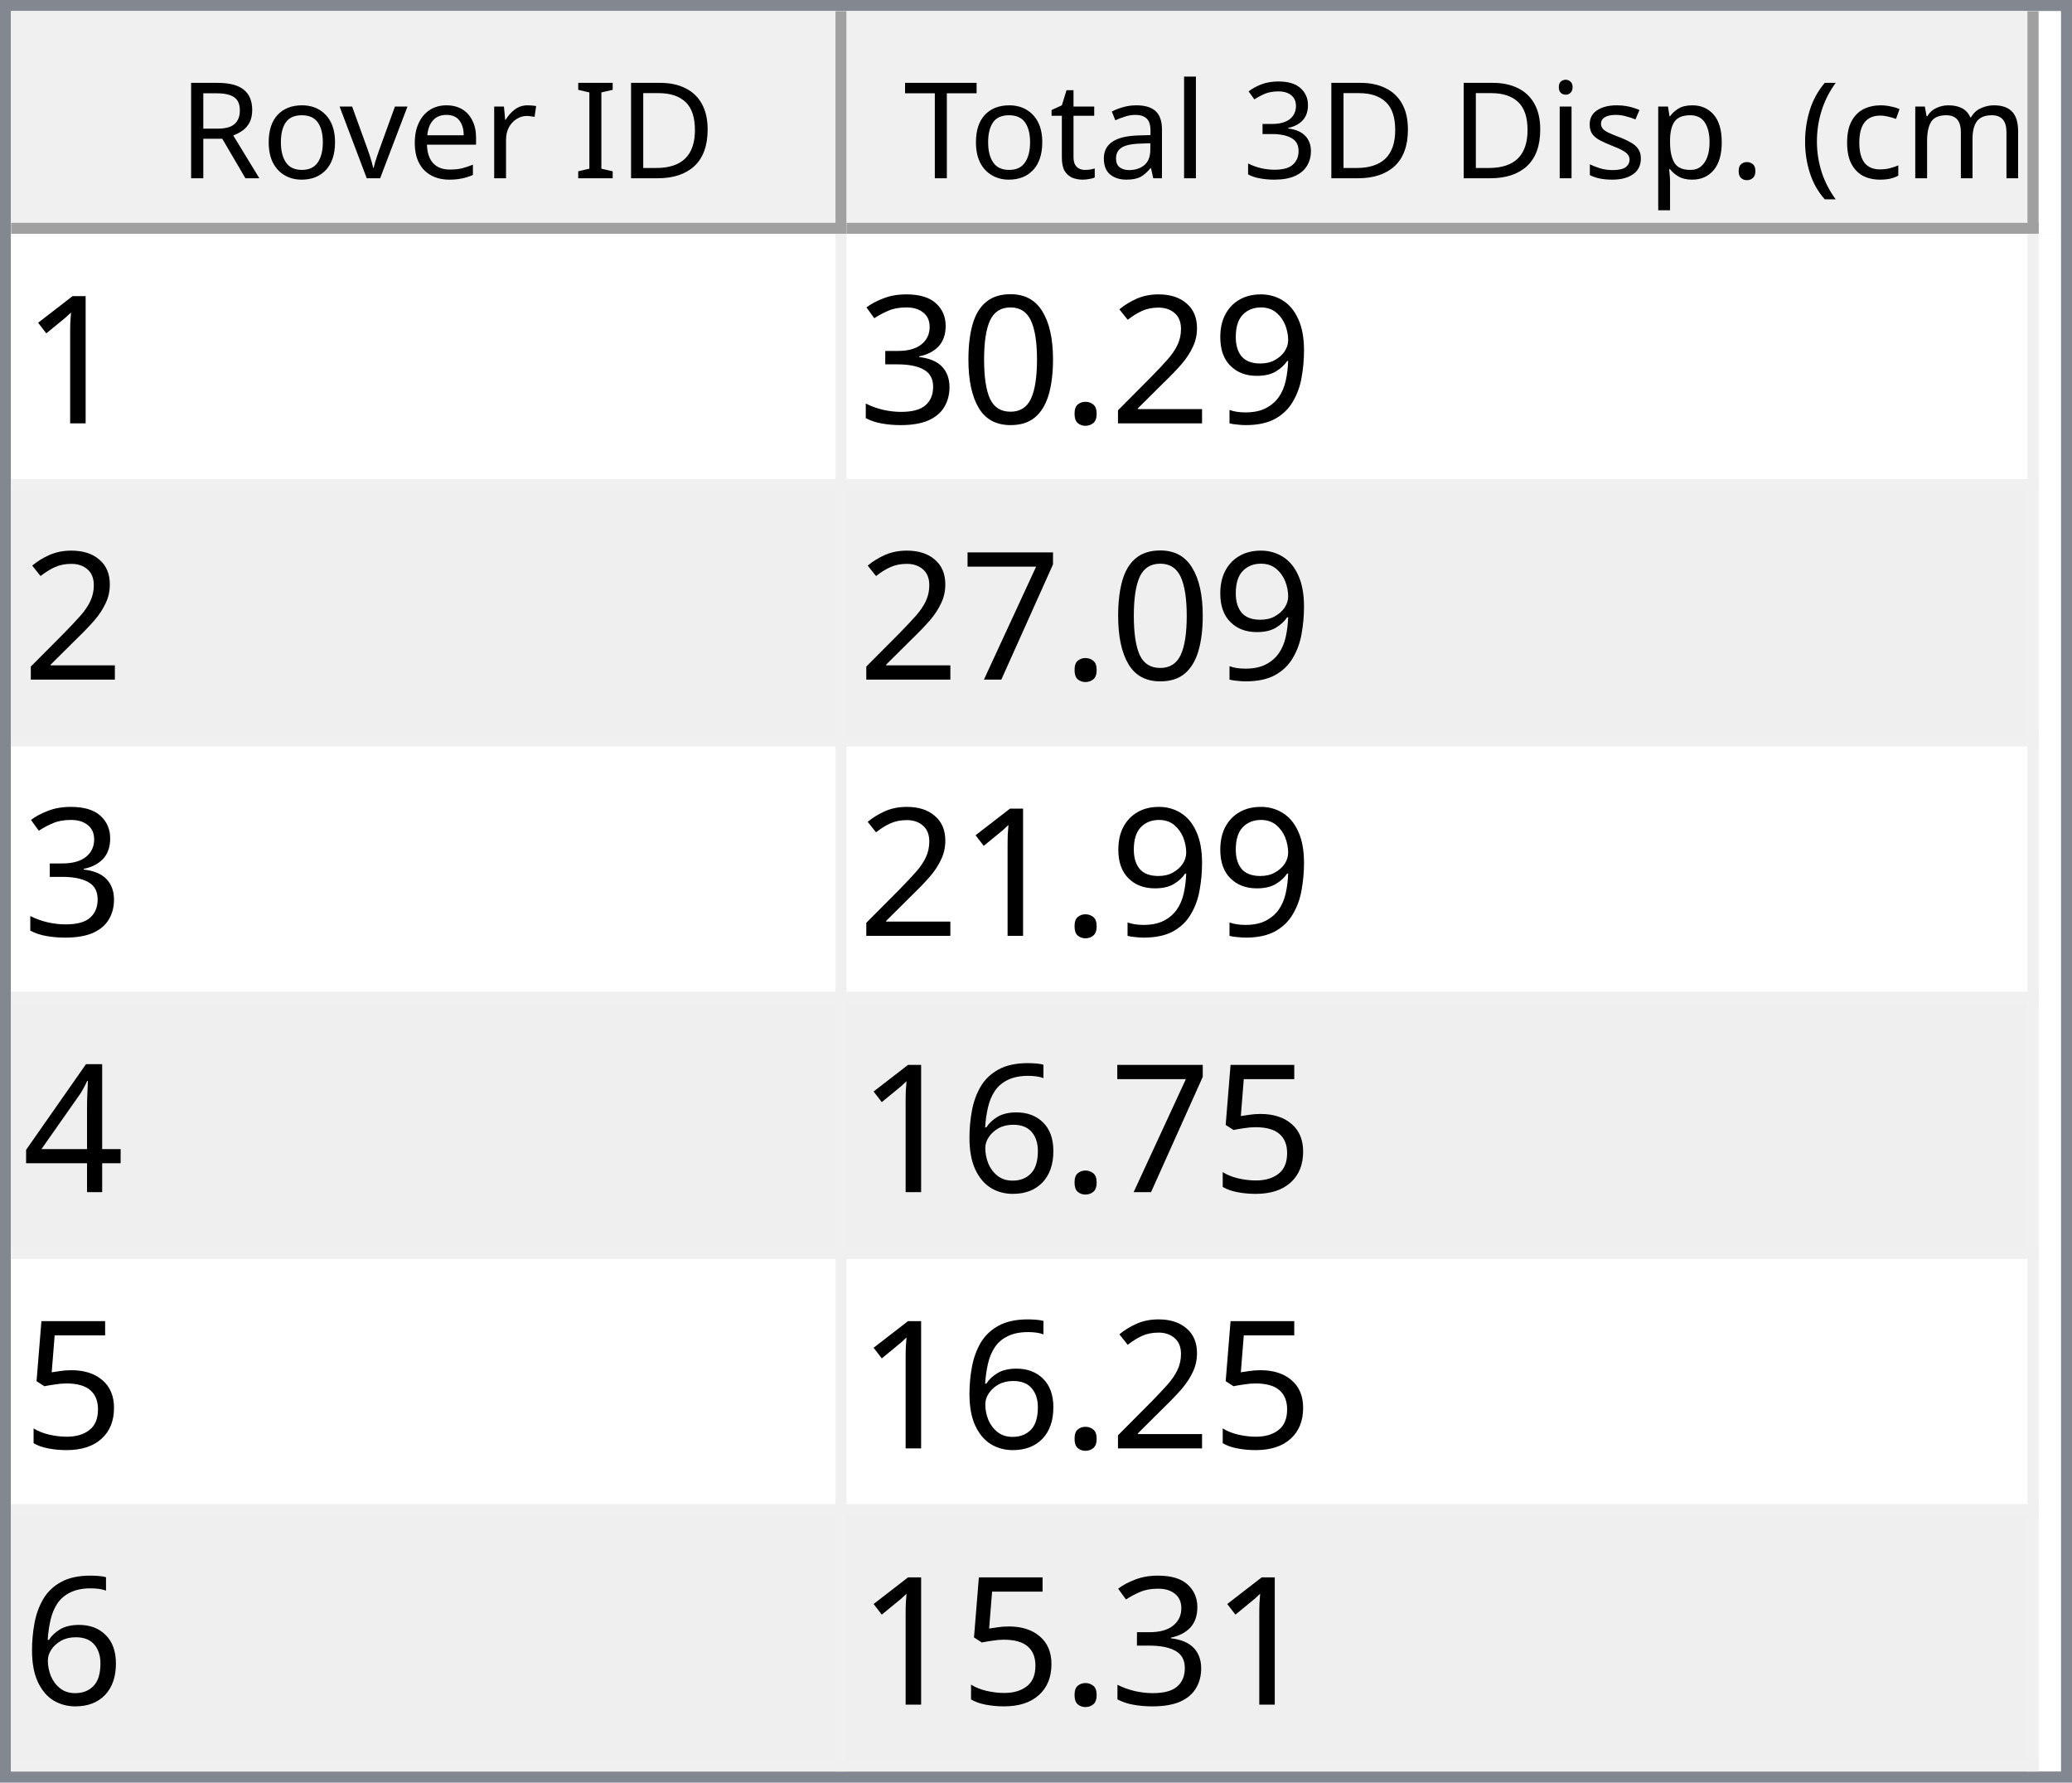
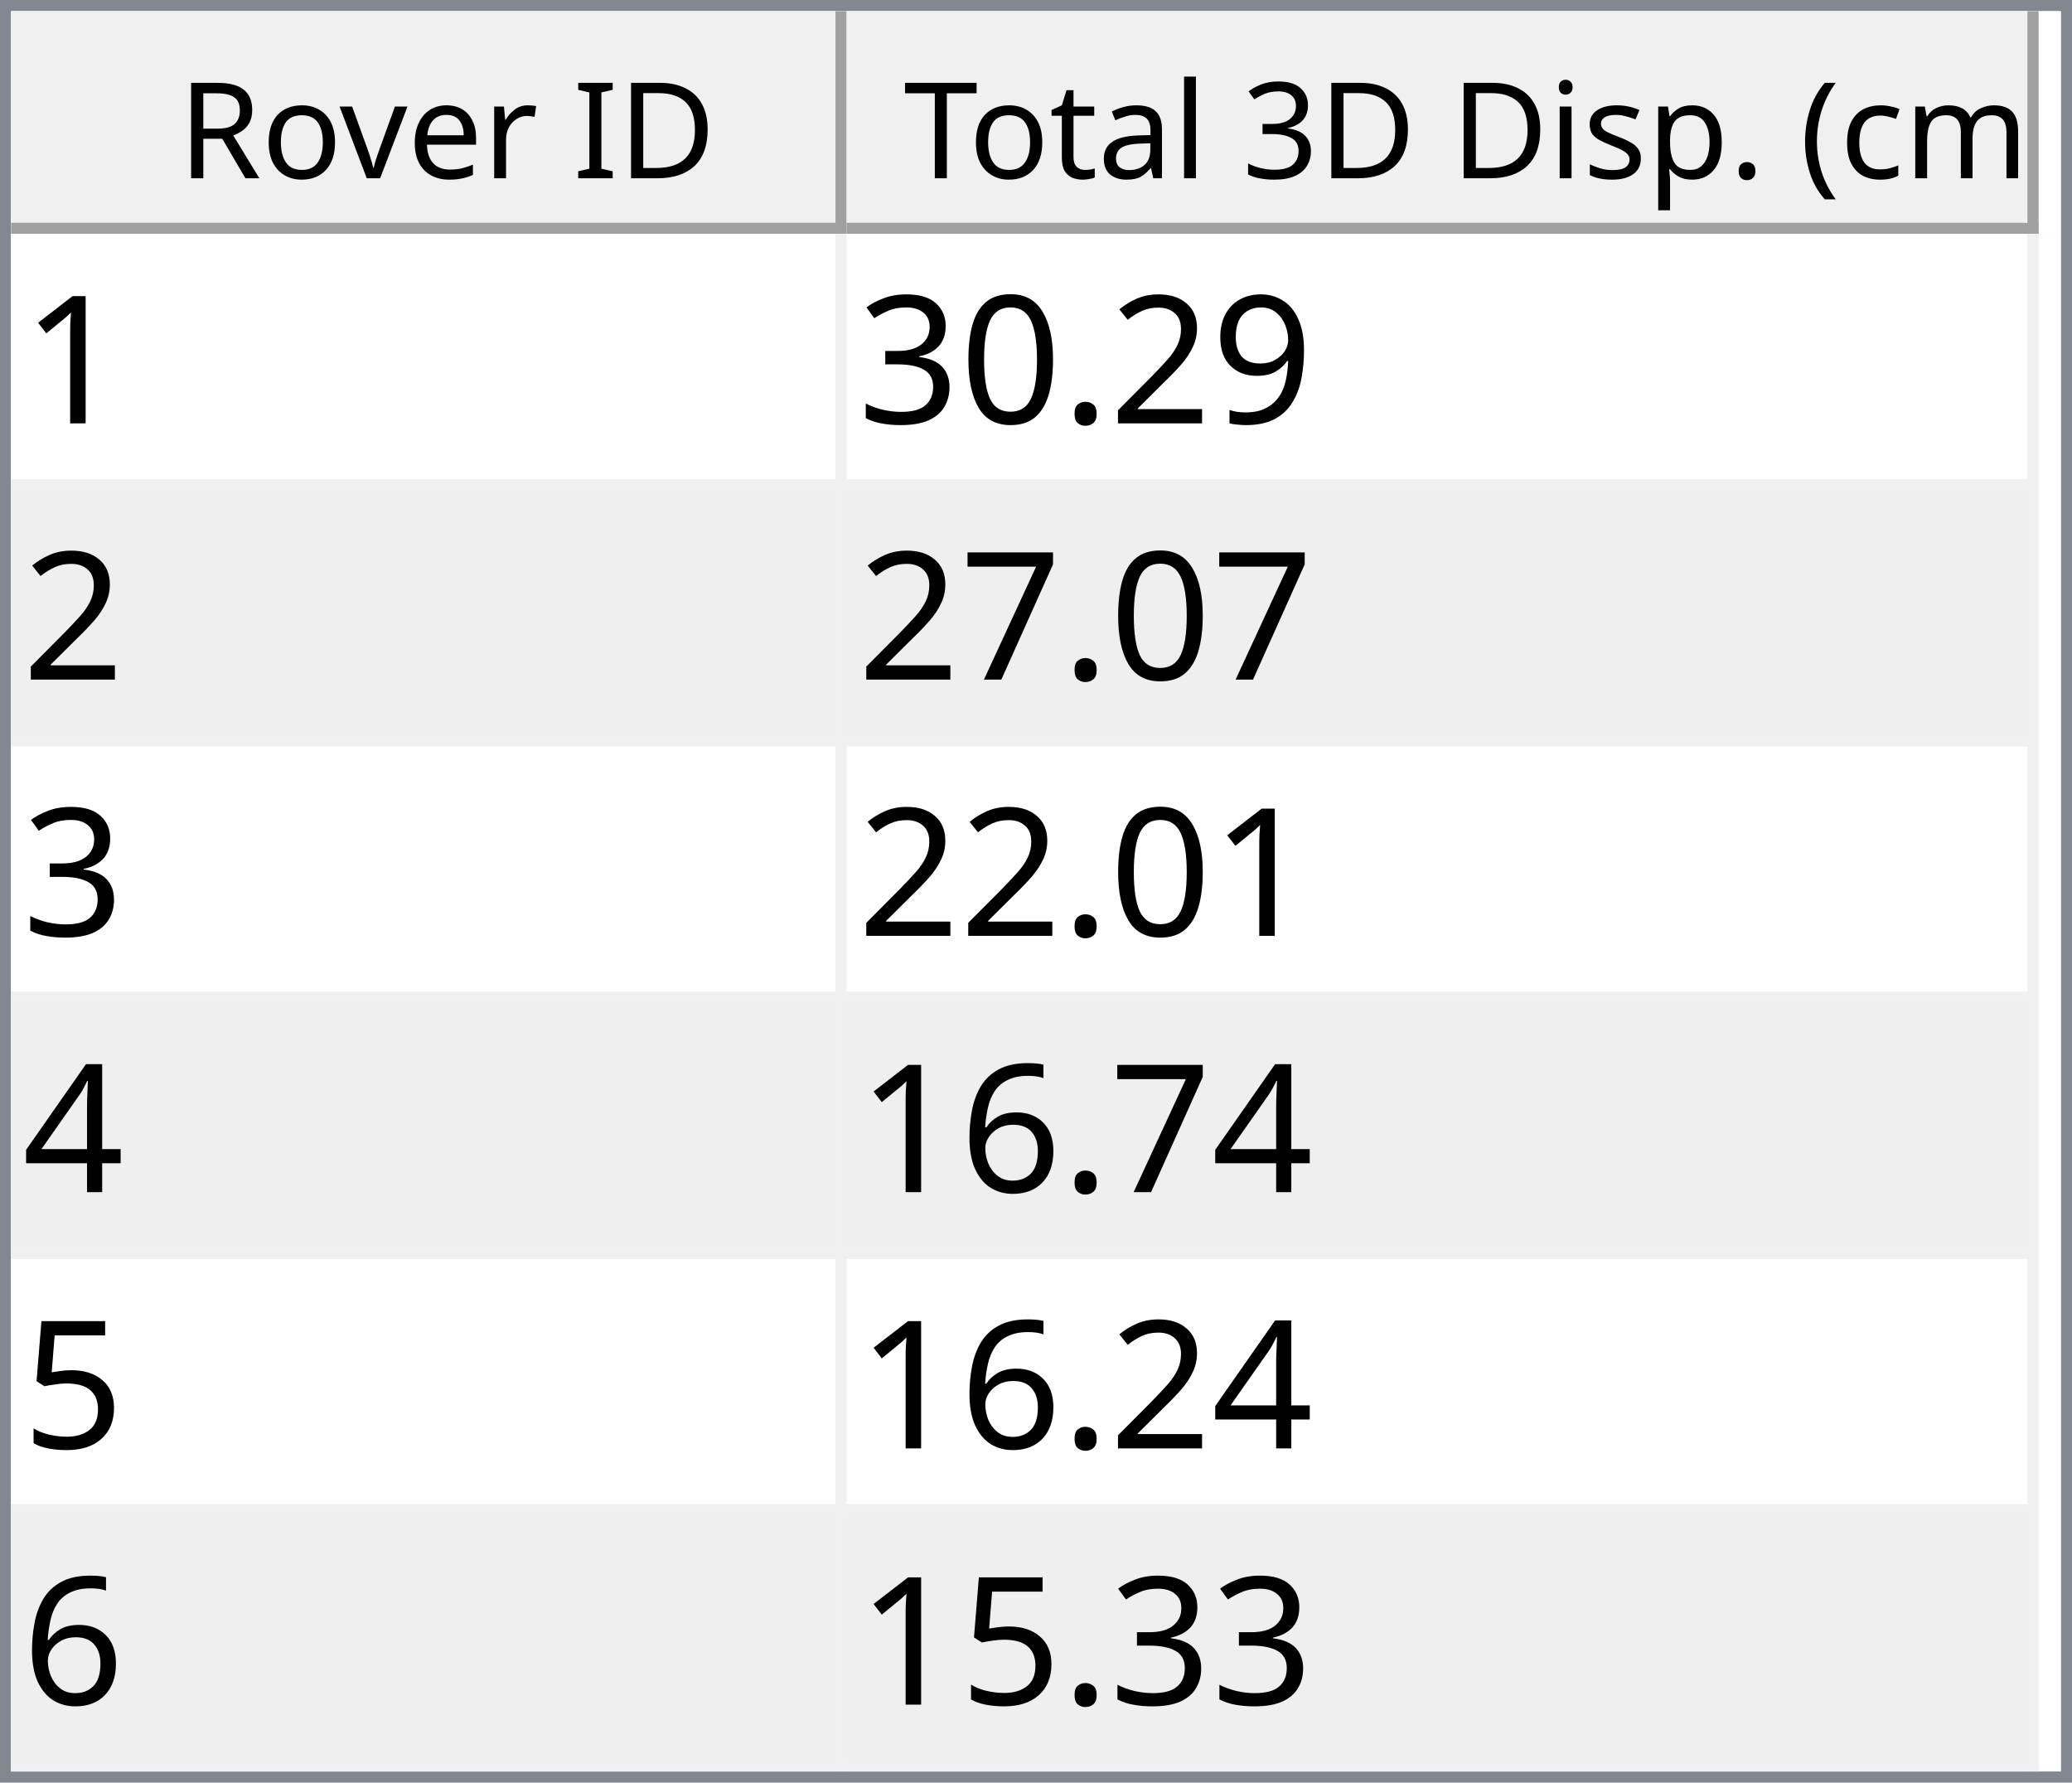
<svg xmlns="http://www.w3.org/2000/svg" style="fill-opacity:1; color-rendering:auto; color-interpolation:auto; text-rendering:auto; stroke:black; stroke-linecap:square; stroke-miterlimit:10; shape-rendering:auto; stroke-opacity:1; fill:black; stroke-dasharray:none; font-weight:normal; stroke-width:1; font-family:'Dialog'; font-style:normal; stroke-linejoin:miter; font-size:12px; stroke-dashoffset:0; image-rendering:auto;" width="186" height="160">
  <defs id="genericDefs" />
  <g>
    <defs id="defs1">
      <clipPath clipPathUnits="userSpaceOnUse" id="clipPath1">
        <path d="M0 0 L186 0 L186 160 L0 160 L0 0 Z" />
      </clipPath>
      <clipPath clipPathUnits="userSpaceOnUse" id="clipPath2">
        <path d="M0 0 L0 160 L186 160 L186 0 Z" />
      </clipPath>
      <clipPath clipPathUnits="userSpaceOnUse" id="clipPath3">
        <path d="M0 0 L0 20 L184 20 L184 0 Z" />
      </clipPath>
      <clipPath clipPathUnits="userSpaceOnUse" id="clipPath4">
        <path d="M0 0 L0 20 L75 20 L75 0 Z" />
      </clipPath>
      <clipPath clipPathUnits="userSpaceOnUse" id="clipPath5">
        <path d="M1 1 L1 19 L74 19 L74 1 Z" />
      </clipPath>
      <clipPath clipPathUnits="userSpaceOnUse" id="clipPath6">
        <path d="M0 0 L0 18 L73 18 L73 0 Z" />
      </clipPath>
      <clipPath clipPathUnits="userSpaceOnUse" id="clipPath7">
        <path d="M-0.5 -0.5 L-0.5 19.5 L74.5 19.5 L74.5 -0.5 Z" />
      </clipPath>
      <clipPath clipPathUnits="userSpaceOnUse" id="clipPath8">
        <path d="M0 0 L0 20 L107 20 L107 0 Z" />
      </clipPath>
      <clipPath clipPathUnits="userSpaceOnUse" id="clipPath9">
        <path d="M1 1 L1 19 L106 19 L106 1 Z" />
      </clipPath>
      <clipPath clipPathUnits="userSpaceOnUse" id="clipPath10">
        <path d="M0 0 L0 18 L105 18 L105 0 Z" />
      </clipPath>
      <clipPath clipPathUnits="userSpaceOnUse" id="clipPath11">
        <path d="M-0.5 -0.5 L-0.5 19.5 L106.5 19.5 L106.5 -0.5 Z" />
      </clipPath>
      <clipPath clipPathUnits="userSpaceOnUse" id="clipPath12">
        <path d="M0 0 L0 138 L184 138 L184 0 Z" />
      </clipPath>
      <clipPath clipPathUnits="userSpaceOnUse" id="clipPath13">
        <path d="M0 0 L0 138 L182 138 L182 0 Z" />
      </clipPath>
      <clipPath clipPathUnits="userSpaceOnUse" id="clipPath14">
        <path d="M-0.5 -0.5 L-0.5 137.5 L181.5 137.5 L181.5 -0.5 Z" />
      </clipPath>
      <clipPath clipPathUnits="userSpaceOnUse" id="clipPath15">
        <path d="M0 0 L0 22 L74 22 L74 0 Z" />
      </clipPath>
      <clipPath clipPathUnits="userSpaceOnUse" id="clipPath16">
        <path d="M0 0 L0 22 L106 22 L106 0 Z" />
      </clipPath>
      <font horiz-adv-x="64.551" id="font1">
        <font-face ascent="107.91" descent="25.098" units-per-em="100" style="font-style:normal; font-family:Segoe UI; font-weight:normal;" />
        <missing-glyph horiz-adv-x="64.551" d="M8.109 0 L8.109 68.266 L56.453 68.266 L56.453 0 L8.109 0 ZM15.328 7.234 L49.219 7.234 L49.219 61.031 L15.328 61.031 L15.328 7.234 Z" />
        <glyph unicode="D" horiz-adv-x="70.117" d="M9.188 0 L9.188 70.016 L28.516 70.016 Q65.531 70.016 65.531 35.891 Q65.531 19.672 55.25 9.836 Q44.969 0 27.734 0 L9.188 0 ZM17.391 62.594 L17.391 7.422 L27.828 7.422 Q41.609 7.422 49.273 14.797 Q56.938 22.172 56.938 35.688 Q56.938 62.594 28.328 62.594 L17.391 62.594 Z" />
        <glyph unicode="I" horiz-adv-x="26.611" d="M17.391 0 L9.188 0 L9.188 70.016 L17.391 70.016 L17.391 0 Z" />
        <glyph unicode=" " horiz-adv-x="27.393" d="" />
        <glyph unicode="r" horiz-adv-x="34.766" d="M34.188 41.891 Q32.078 43.5 28.125 43.5 Q23 43.5 19.555 38.672 Q16.109 33.844 16.109 25.484 L16.109 0 L8.109 0 L8.109 50 L16.109 50 L16.109 39.703 L16.312 39.703 Q18.016 44.969 21.531 47.922 Q25.047 50.875 29.391 50.875 Q32.516 50.875 34.188 50.203 L34.188 41.891 Z" />
        <glyph unicode="e" horiz-adv-x="52.295" d="M48.297 23 L12.984 23 Q13.188 14.656 17.484 10.109 Q21.781 5.562 29.297 5.562 Q37.75 5.562 44.828 11.141 L44.828 3.609 Q38.234 -1.172 27.391 -1.172 Q16.797 -1.172 10.742 5.641 Q4.688 12.453 4.688 24.812 Q4.688 36.469 11.305 43.82 Q17.922 51.172 27.734 51.172 Q37.547 51.172 42.922 44.828 Q48.297 38.484 48.297 27.203 L48.297 23 ZM40.094 29.781 Q40.047 36.719 36.75 40.578 Q33.453 44.438 27.594 44.438 Q21.922 44.438 17.969 40.383 Q14.016 36.328 13.094 29.781 L40.094 29.781 Z" />
        <glyph unicode="v" horiz-adv-x="47.9" d="M47.406 50 L27.484 0 L19.625 0 L0.688 50 L9.469 50 L22.172 13.672 Q23.578 9.672 23.922 6.688 L24.125 6.688 Q24.609 10.453 25.688 13.484 L38.969 50 L47.406 50 Z" />
        <glyph unicode="o" horiz-adv-x="58.594" d="M29 -1.172 Q17.922 -1.172 11.305 5.836 Q4.688 12.844 4.688 24.422 Q4.688 37.016 11.57 44.094 Q18.453 51.172 30.172 51.172 Q41.359 51.172 47.633 44.289 Q53.906 37.406 53.906 25.203 Q53.906 13.234 47.141 6.031 Q40.375 -1.172 29 -1.172 ZM29.594 44.438 Q21.875 44.438 17.383 39.188 Q12.891 33.938 12.891 24.703 Q12.891 15.828 17.43 10.695 Q21.969 5.562 29.594 5.562 Q37.359 5.562 41.531 10.594 Q45.703 15.625 45.703 24.906 Q45.703 34.281 41.531 39.359 Q37.359 44.438 29.594 44.438 Z" />
        <glyph unicode="R" horiz-adv-x="59.814" d="M59.375 0 L49.609 0 L37.891 19.625 Q36.281 22.359 34.766 24.289 Q33.25 26.219 31.664 27.438 Q30.078 28.656 28.25 29.219 Q26.422 29.781 24.125 29.781 L17.391 29.781 L17.391 0 L9.188 0 L9.188 70.016 L30.078 70.016 Q34.672 70.016 38.555 68.867 Q42.438 67.719 45.289 65.375 Q48.141 63.031 49.758 59.547 Q51.375 56.062 51.375 51.375 Q51.375 47.703 50.273 44.656 Q49.172 41.609 47.148 39.211 Q45.125 36.812 42.266 35.133 Q39.406 33.453 35.844 32.516 L35.844 32.328 Q37.594 31.547 38.891 30.547 Q40.188 29.547 41.359 28.18 Q42.531 26.812 43.68 25.078 Q44.828 23.344 46.234 21.047 L59.375 0 ZM17.391 62.594 L17.391 37.203 L28.516 37.203 Q31.594 37.203 34.203 38.133 Q36.812 39.062 38.719 40.797 Q40.625 42.531 41.703 45.047 Q42.781 47.562 42.781 50.688 Q42.781 56.297 39.141 59.445 Q35.5 62.594 28.609 62.594 L17.391 62.594 Z" />
        <glyph unicode=")" horiz-adv-x="30.176" d="M8.297 -15.922 L1.172 -15.922 Q16.406 2.344 16.406 26.812 Q16.406 51.469 1.078 70.016 L8.297 70.016 Q23.531 52.156 23.531 26.703 Q23.531 1.375 8.297 -15.922 Z" />
        <glyph unicode="m" horiz-adv-x="86.133" d="M79.109 0 L71.094 0 L71.094 28.719 Q71.094 37.016 68.531 40.727 Q65.969 44.438 59.906 44.438 Q54.781 44.438 51.195 39.75 Q47.609 35.062 47.609 28.516 L47.609 0 L39.594 0 L39.594 29.688 Q39.594 44.438 28.219 44.438 Q22.953 44.438 19.531 40.016 Q16.109 35.594 16.109 28.516 L16.109 0 L8.109 0 L8.109 50 L16.109 50 L16.109 42.094 L16.312 42.094 Q21.625 51.172 31.844 51.172 Q36.969 51.172 40.773 48.312 Q44.578 45.453 46 40.828 Q51.562 51.172 62.594 51.172 Q79.109 51.172 79.109 30.812 L79.109 0 Z" />
        <glyph unicode="c" horiz-adv-x="46.191" d="M42.188 2.297 Q36.422 -1.172 28.516 -1.172 Q17.828 -1.172 11.258 5.789 Q4.688 12.75 4.688 23.828 Q4.688 36.188 11.766 43.68 Q18.844 51.172 30.672 51.172 Q37.25 51.172 42.281 48.734 L42.281 40.531 Q36.719 44.438 30.375 44.438 Q22.703 44.438 17.797 38.945 Q12.891 33.453 12.891 24.516 Q12.891 15.719 17.508 10.641 Q22.125 5.562 29.891 5.562 Q36.422 5.562 42.188 9.906 L42.188 2.297 Z" />
        <glyph unicode="(" horiz-adv-x="30.176" d="M29.109 -15.922 L21.969 -15.922 Q6.844 1.375 6.844 26.703 Q6.844 52.156 21.969 70.016 L29.203 70.016 Q13.875 51.469 13.875 26.812 Q13.875 2.344 29.109 -15.922 Z" />
        <glyph unicode="." horiz-adv-x="21.68" d="M10.891 -1.078 Q8.641 -1.078 7.055 0.539 Q5.469 2.156 5.469 4.391 Q5.469 6.641 7.055 8.273 Q8.641 9.906 10.891 9.906 Q13.188 9.906 14.797 8.273 Q16.406 6.641 16.406 4.391 Q16.406 2.156 14.797 0.539 Q13.188 -1.078 10.891 -1.078 Z" />
        <glyph unicode="p" horiz-adv-x="58.789" d="M16.312 7.234 L16.109 7.234 L16.109 -23 L8.109 -23 L8.109 50 L16.109 50 L16.109 41.219 L16.312 41.219 Q22.219 51.172 33.594 51.172 Q43.266 51.172 48.688 44.461 Q54.109 37.75 54.109 26.469 Q54.109 13.922 48 6.375 Q41.891 -1.172 31.297 -1.172 Q21.578 -1.172 16.312 7.234 ZM16.109 27.391 L16.109 20.406 Q16.109 14.203 20.141 9.883 Q24.172 5.562 30.375 5.562 Q37.641 5.562 41.773 11.133 Q45.906 16.703 45.906 26.609 Q45.906 34.969 42.047 39.703 Q38.188 44.438 31.594 44.438 Q24.609 44.438 20.359 39.578 Q16.109 34.719 16.109 27.391 Z" />
        <glyph unicode="s" horiz-adv-x="42.432" d="M5.078 1.812 L5.078 10.406 Q11.625 5.562 19.484 5.562 Q30.031 5.562 30.031 12.594 Q30.031 14.594 29.125 15.992 Q28.219 17.391 26.68 18.461 Q25.141 19.531 23.07 20.383 Q21 21.234 18.609 22.172 Q15.281 23.484 12.766 24.828 Q10.25 26.172 8.57 27.859 Q6.891 29.547 6.031 31.695 Q5.172 33.844 5.172 36.719 Q5.172 40.234 6.789 42.945 Q8.406 45.656 11.086 47.484 Q13.766 49.312 17.211 50.242 Q20.656 51.172 24.312 51.172 Q30.812 51.172 35.938 48.922 L35.938 40.828 Q30.422 44.438 23.25 44.438 Q21 44.438 19.195 43.922 Q17.391 43.406 16.094 42.477 Q14.797 41.547 14.086 40.258 Q13.375 38.969 13.375 37.406 Q13.375 35.453 14.086 34.133 Q14.797 32.812 16.164 31.789 Q17.531 30.766 19.484 29.938 Q21.438 29.109 23.922 28.125 Q27.25 26.859 29.883 25.516 Q32.516 24.172 34.375 22.484 Q36.234 20.797 37.234 18.602 Q38.234 16.406 38.234 13.375 Q38.234 9.672 36.602 6.938 Q34.969 4.203 32.234 2.398 Q29.5 0.594 25.93 -0.289 Q22.359 -1.172 18.453 -1.172 Q10.75 -1.172 5.078 1.812 Z" />
        <glyph unicode="i" horiz-adv-x="24.219" d="M12.203 62.703 Q10.062 62.703 8.547 64.164 Q7.031 65.625 7.031 67.875 Q7.031 70.125 8.547 71.609 Q10.062 73.094 12.203 73.094 Q14.406 73.094 15.945 71.609 Q17.484 70.125 17.484 67.875 Q17.484 65.719 15.945 64.211 Q14.406 62.703 12.203 62.703 ZM16.109 0 L8.109 0 L8.109 50 L16.109 50 L16.109 0 Z" />
        <glyph unicode="3" horiz-adv-x="53.906" d="M46.531 19.828 Q46.531 15.094 44.75 11.211 Q42.969 7.328 39.719 4.57 Q36.469 1.812 31.93 0.297 Q27.391 -1.219 21.922 -1.219 Q11.922 -1.219 6 2.594 L6 11.188 Q13.094 5.609 22.219 5.609 Q25.875 5.609 28.828 6.539 Q31.781 7.469 33.906 9.227 Q36.031 10.984 37.18 13.477 Q38.328 15.969 38.328 19.094 Q38.328 32.812 18.797 32.812 L12.984 32.812 L12.984 39.594 L18.5 39.594 Q35.797 39.594 35.797 52.484 Q35.797 64.406 22.609 64.406 Q15.188 64.406 8.688 59.422 L8.688 67.188 Q15.375 71.188 24.609 71.188 Q29 71.188 32.57 69.969 Q36.141 68.75 38.68 66.555 Q41.219 64.359 42.609 61.281 Q44 58.203 44 54.5 Q44 40.672 30.031 36.719 L30.031 36.531 Q33.594 36.141 36.625 34.797 Q39.656 33.453 41.852 31.305 Q44.047 29.156 45.289 26.25 Q46.531 23.344 46.531 19.828 Z" />
        <glyph unicode="l" horiz-adv-x="24.219" d="M16.109 0 L8.109 0 L8.109 74.031 L16.109 74.031 L16.109 0 Z" />
        <glyph unicode="a" horiz-adv-x="50.879" d="M43.891 0 L35.891 0 L35.891 7.812 L35.688 7.812 Q30.469 -1.172 20.312 -1.172 Q12.844 -1.172 8.617 2.781 Q4.391 6.734 4.391 13.281 Q4.391 27.297 20.906 29.594 L35.891 31.688 Q35.891 44.438 25.594 44.438 Q16.547 44.438 9.281 38.281 L9.281 46.484 Q16.656 51.172 26.266 51.172 Q43.891 51.172 43.891 32.516 L43.891 0 ZM35.891 25.297 L23.828 23.641 Q18.266 22.859 15.43 20.875 Q12.594 18.891 12.594 13.875 Q12.594 10.203 15.211 7.883 Q17.828 5.562 22.172 5.562 Q28.125 5.562 32.008 9.742 Q35.891 13.922 35.891 20.312 L35.891 25.297 Z" />
        <glyph unicode="t" horiz-adv-x="33.887" d="M31.297 0.484 Q28.469 -1.078 23.828 -1.078 Q10.688 -1.078 10.688 13.578 L10.688 43.172 L2.094 43.172 L2.094 50 L10.688 50 L10.688 62.203 L18.703 64.797 L18.703 50 L31.297 50 L31.297 43.172 L18.703 43.172 L18.703 14.984 Q18.703 9.969 20.414 7.82 Q22.125 5.672 26.078 5.672 Q29.109 5.672 31.297 7.328 L31.297 0.484 Z" />
        <glyph unicode="T" horiz-adv-x="52.393" d="M50.594 62.594 L30.375 62.594 L30.375 0 L22.172 0 L22.172 62.594 L2 62.594 L2 70.016 L50.594 70.016 L50.594 62.594 Z" />
      </font>
      <font horiz-adv-x="75.0" id="font2">
        <font-face ascent="100.537" descent="21.973" units-per-em="100" style="font-style:normal; font-family:sans-serif; font-weight:normal;" />
        <missing-glyph horiz-adv-x="75.0" d="M12.5 0 L12.5 62.5 L62.5 62.5 L62.5 0 L12.5 0 ZM14.062 1.562 L60.938 1.562 L60.938 60.938 L14.062 60.938 L14.062 1.562 Z" />
        <glyph unicode="1" horiz-adv-x="55.615" d="M37.25 0 L28.469 0 L28.469 56 Q25.297 52.984 20.141 49.953 Q14.984 46.922 10.891 45.406 L10.891 53.906 Q18.266 57.375 23.781 62.305 Q29.297 67.234 31.594 71.875 L37.25 71.875 L37.25 0 Z" />
        <glyph unicode="9" horiz-adv-x="55.615" d="M5.469 16.547 L13.922 17.328 Q14.984 11.375 18.016 8.688 Q21.047 6 25.781 6 Q29.828 6 32.883 7.859 Q35.938 9.719 37.891 12.82 Q39.844 15.922 41.164 21.195 Q42.484 26.469 42.484 31.938 Q42.484 32.516 42.438 33.688 Q39.797 29.5 35.234 26.883 Q30.672 24.266 25.344 24.266 Q16.453 24.266 10.305 30.711 Q4.156 37.156 4.156 47.703 Q4.156 58.594 10.578 65.234 Q17 71.875 26.656 71.875 Q33.641 71.875 39.43 68.117 Q45.219 64.359 48.219 57.398 Q51.219 50.438 51.219 37.25 Q51.219 23.531 48.242 15.406 Q45.266 7.281 39.383 3.031 Q33.5 -1.219 25.594 -1.219 Q17.188 -1.219 11.867 3.445 Q6.547 8.109 5.469 16.547 ZM41.453 48.141 Q41.453 55.719 37.43 60.156 Q33.406 64.594 27.734 64.594 Q21.875 64.594 17.531 59.812 Q13.188 55.031 13.188 47.406 Q13.188 40.578 17.312 36.305 Q21.438 32.031 27.484 32.031 Q33.594 32.031 37.523 36.305 Q41.453 40.578 41.453 48.141 Z" />
        <glyph unicode="2" horiz-adv-x="55.615" d="M50.344 8.453 L50.344 0 L3.031 0 Q2.938 3.172 4.047 6.109 Q5.859 10.938 9.836 15.625 Q13.812 20.312 21.344 26.469 Q33.016 36.031 37.117 41.625 Q41.219 47.219 41.219 52.203 Q41.219 57.422 37.477 61.008 Q33.734 64.594 27.734 64.594 Q21.391 64.594 17.578 60.789 Q13.766 56.984 13.719 50.25 L4.688 51.172 Q5.609 61.281 11.664 66.578 Q17.719 71.875 27.938 71.875 Q38.234 71.875 44.242 66.164 Q50.25 60.453 50.25 52 Q50.25 47.703 48.492 43.555 Q46.734 39.406 42.656 34.812 Q38.578 30.219 29.109 22.219 Q21.188 15.578 18.945 13.211 Q16.703 10.844 15.234 8.453 L50.344 8.453 Z" />
        <glyph unicode="." horiz-adv-x="27.783" d="M9.078 0 L9.078 10.016 L19.094 10.016 L19.094 0 L9.078 0 Z" />
        <glyph unicode="0" horiz-adv-x="55.615" d="M4.156 35.297 Q4.156 48 6.766 55.742 Q9.375 63.484 14.523 67.68 Q19.672 71.875 27.484 71.875 Q33.25 71.875 37.594 69.555 Q41.938 67.234 44.773 62.867 Q47.609 58.5 49.219 52.227 Q50.828 45.953 50.828 35.297 Q50.828 22.703 48.242 14.969 Q45.656 7.234 40.508 3.008 Q35.359 -1.219 27.484 -1.219 Q17.141 -1.219 11.234 6.203 Q4.156 15.141 4.156 35.297 ZM13.188 35.297 Q13.188 17.672 17.312 11.836 Q21.438 6 27.484 6 Q33.547 6 37.672 11.859 Q41.797 17.719 41.797 35.297 Q41.797 52.984 37.672 58.789 Q33.547 64.594 27.391 64.594 Q21.344 64.594 17.719 59.469 Q13.188 52.938 13.188 35.297 Z" />
        <glyph unicode="3" horiz-adv-x="55.615" d="M4.203 18.891 L12.984 20.062 Q14.5 12.594 18.141 9.297 Q21.781 6 27 6 Q33.203 6 37.477 10.297 Q41.75 14.594 41.75 20.953 Q41.75 27 37.797 30.93 Q33.844 34.859 27.734 34.859 Q25.25 34.859 21.531 33.891 L22.516 41.609 Q23.391 41.5 23.922 41.5 Q29.547 41.5 34.039 44.43 Q38.531 47.359 38.531 53.469 Q38.531 58.297 35.258 61.477 Q31.984 64.656 26.812 64.656 Q21.688 64.656 18.266 61.43 Q14.844 58.203 13.875 51.766 L5.078 53.328 Q6.688 62.156 12.398 67.016 Q18.109 71.875 26.609 71.875 Q32.469 71.875 37.398 69.359 Q42.328 66.844 44.945 62.5 Q47.562 58.156 47.562 53.266 Q47.562 48.641 45.07 44.828 Q42.578 41.016 37.703 38.766 Q44.047 37.312 47.562 32.695 Q51.078 28.078 51.078 21.141 Q51.078 11.766 44.242 5.25 Q37.406 -1.266 26.953 -1.266 Q17.531 -1.266 11.305 4.352 Q5.078 9.969 4.203 18.891 Z" />
        <glyph unicode="7" horiz-adv-x="55.615" d="M4.734 62.203 L4.734 70.656 L51.078 70.656 L51.078 63.812 Q44.234 56.547 37.523 44.484 Q30.812 32.422 27.156 19.672 Q24.516 10.688 23.781 0 L14.75 0 Q14.891 8.453 18.062 20.414 Q21.234 32.375 27.172 43.484 Q33.109 54.594 39.797 62.203 L4.734 62.203 Z" />
        <glyph unicode="4" horiz-adv-x="55.615" d="M32.328 0 L32.328 17.141 L1.266 17.141 L1.266 25.203 L33.938 71.578 L41.109 71.578 L41.109 25.203 L50.781 25.203 L50.781 17.141 L41.109 17.141 L41.109 0 L32.328 0 ZM32.328 25.203 L32.328 57.469 L9.906 25.203 L32.328 25.203 Z" />
+         <glyph unicode="6" horiz-adv-x="55.615" d="M49.75 54.047 L41.016 53.375 Q39.844 58.547 37.703 60.891 Q34.125 64.656 28.906 64.656 Q24.703 64.656 21.531 62.312 Q17.391 59.281 14.992 53.469 Q12.594 47.656 12.5 36.922 Q15.672 41.75 20.266 44.094 Q24.859 46.438 29.891 46.438 Q38.672 46.438 44.852 39.969 Q51.031 33.5 51.031 23.25 Q51.031 16.5 48.125 10.719 Q45.219 4.938 40.141 1.859 Q35.062 -1.219 28.609 -1.219 Q17.625 -1.219 10.695 6.859 Q3.766 14.938 3.766 33.5 Q3.766 54.25 11.422 63.672 Q18.109 71.875 29.438 71.875 Q37.891 71.875 43.289 67.141 Q48.688 62.406 49.75 54.047 ZM13.875 23.188 Q13.875 18.656 15.797 14.508 Q17.719 10.359 21.188 8.18 Q24.656 6 28.469 6 Q34.031 6 38.039 10.492 Q42.047 14.984 42.047 22.703 Q42.047 30.125 38.086 34.398 Q34.125 38.672 28.125 38.672 Q22.172 38.672 18.023 34.398 Q13.875 30.125 13.875 23.188 Z" />
        <glyph unicode="5" horiz-adv-x="55.615" d="M4.156 18.75 L13.375 19.531 Q14.406 12.797 18.141 9.398 Q21.875 6 27.156 6 Q33.5 6 37.891 10.789 Q42.281 15.578 42.281 23.484 Q42.281 31 38.062 35.352 Q33.844 39.703 27 39.703 Q22.75 39.703 19.336 37.773 Q15.922 35.844 13.969 32.766 L5.719 33.844 L12.641 70.609 L48.25 70.609 L48.25 62.203 L19.672 62.203 L15.828 42.969 Q22.266 47.469 29.344 47.469 Q38.719 47.469 45.164 40.969 Q51.609 34.469 51.609 24.266 Q51.609 14.547 45.953 7.469 Q39.062 -1.219 27.156 -1.219 Q17.391 -1.219 11.211 4.25 Q5.031 9.719 4.156 18.75 Z" />
-         <glyph unicode="6" horiz-adv-x="55.615" d="M49.75 54.047 L41.016 53.375 Q39.844 58.547 37.703 60.891 Q34.125 64.656 28.906 64.656 Q24.703 64.656 21.531 62.312 Q17.391 59.281 14.992 53.469 Q12.594 47.656 12.5 36.922 Q15.672 41.75 20.266 44.094 Q24.859 46.438 29.891 46.438 Q38.672 46.438 44.852 39.969 Q51.031 33.5 51.031 23.25 Q51.031 16.5 48.125 10.719 Q45.219 4.938 40.141 1.859 Q35.062 -1.219 28.609 -1.219 Q17.625 -1.219 10.695 6.859 Q3.766 14.938 3.766 33.5 Q3.766 54.25 11.422 63.672 Q18.109 71.875 29.438 71.875 Q37.891 71.875 43.289 67.141 Q48.688 62.406 49.75 54.047 ZM13.875 23.188 Q13.875 18.656 15.797 14.508 Q17.719 10.359 21.188 8.18 Q24.656 6 28.469 6 Q34.031 6 38.039 10.492 Q42.047 14.984 42.047 22.703 Q42.047 30.125 38.086 34.398 Q34.125 38.672 28.125 38.672 Q22.172 38.672 18.023 34.398 Q13.875 30.125 13.875 23.188 Z" />
      </font>
    </defs>
    <g style="fill:white; stroke:white;">
      <rect x="0" y="0" width="186" style="clip-path:url(#clipPath1); stroke:none;" height="160" />
    </g>
    <g style="fill:white; text-rendering:optimizeSpeed; color-rendering:optimizeSpeed; image-rendering:optimizeSpeed; shape-rendering:crispEdges; stroke:white; color-interpolation:sRGB;">
      <rect x="0" width="186" height="160" y="0" style="stroke:none;" />
      <path style="stroke:none;" d="M0 160 L186 160 L186 0 L0 0 Z" />
    </g>
    <g style="fill:rgb(240,240,240); font-family:'Segoe UI'; stroke:rgb(240,240,240);">
      <rect x="0" y="0" width="186" style="clip-path:url(#clipPath2); stroke:none;" height="160" />
    </g>
    <g style="fill:rgb(130,135,144); font-family:'Segoe UI'; stroke:rgb(130,135,144);">
      <path d="M0 0 L186 0 L186 160 L0 160 L0 0 ZM1 1 L185 1 L185 159 L1 159 L1 1 Z" style="fill-rule:evenodd; clip-path:url(#clipPath2); stroke:none;" />
    </g>
    <g style="fill:white; font-family:'Segoe UI'; stroke:white;" transform="translate(1,1)">
      <rect x="0" y="0" width="184" style="clip-path:url(#clipPath3); stroke:none;" height="20" />
    </g>
    <g style="fill:rgb(240,240,240); font-family:'Segoe UI'; stroke:rgb(240,240,240);" transform="translate(1,1)">
      <rect x="0" y="0" width="75" style="clip-path:url(#clipPath4); stroke:none;" height="20" />
    </g>
    <g style="font-family:'Segoe UI';" transform="translate(2,2)">
      <text x="14" xml:space="preserve" y="14" style="clip-path:url(#clipPath6); stroke:none;">Rover ID</text>
    </g>
    <g style="fill:rgb(160,160,160); font-family:'Segoe UI'; stroke:rgb(160,160,160); stroke-linejoin:bevel;" transform="translate(1.5,1.5)">
      <line x1="74" x2="74" y1="0" style="fill:none; clip-path:url(#clipPath7);" y2="19" />
    </g>
    <g style="fill:rgb(160,160,160); font-family:'Segoe UI'; stroke:rgb(160,160,160); stroke-linejoin:bevel;" transform="matrix(1,0,0,1,1,1) translate(0.5,0.5)">
      <line x1="0" x2="74" y1="19" style="fill:none; clip-path:url(#clipPath7);" y2="19" />
    </g>
    <g style="fill:rgb(240,240,240); font-family:'Segoe UI'; stroke:rgb(240,240,240);" transform="translate(76,1)">
      <rect x="0" y="0" width="107" style="clip-path:url(#clipPath8); stroke:none;" height="20" />
    </g>
    <g style="font-family:'Segoe UI';" transform="translate(77,2)">
      <text x="1" xml:space="preserve" y="14" style="clip-path:url(#clipPath10); stroke:none;"> Total 3D Disp. (cm)</text>
    </g>
    <g style="fill:rgb(160,160,160); font-family:'Segoe UI'; stroke:rgb(160,160,160); stroke-linejoin:bevel;" transform="translate(76.5,1.5)">
      <line x1="106" x2="106" y1="0" style="fill:none; clip-path:url(#clipPath11);" y2="19" />
    </g>
    <g style="fill:rgb(160,160,160); font-family:'Segoe UI'; stroke:rgb(160,160,160); stroke-linejoin:bevel;" transform="matrix(1,0,0,1,76,1) translate(0.5,0.5)">
      <line x1="0" x2="106" y1="19" style="fill:none; clip-path:url(#clipPath11);" y2="19" />
    </g>
    <g style="fill:white; font-family:'Segoe UI'; stroke:white;" transform="translate(1,21)">
      <rect x="0" y="0" width="184" style="clip-path:url(#clipPath12); stroke:none;" height="138" />
    </g>
    <g style="fill:rgb(240,240,240); font-size:16px; font-family:sans-serif; stroke:rgb(240,240,240);" transform="translate(1,21)">
      <rect x="0" y="0" width="182" style="clip-path:url(#clipPath13); stroke:none;" height="138" />
      <line transform="translate(0.5,0.5)" x1="0" x2="181" y1="22" style="clip-path:url(#clipPath14); fill:none; stroke-linejoin:bevel;" y2="22" />
    </g>
    <g transform="matrix(1,0,0,1,1,21) translate(0.5,0.5)" style="fill:rgb(240,240,240); font-size:16px; font-family:sans-serif; stroke:rgb(240,240,240); stroke-linejoin:bevel;">
      <line x1="0" x2="181" y1="45" style="fill:none; clip-path:url(#clipPath14);" y2="45" />
    </g>
    <g transform="matrix(1,0,0,1,1,21) translate(0.5,0.5)" style="fill:rgb(240,240,240); font-size:16px; font-family:sans-serif; stroke:rgb(240,240,240); stroke-linejoin:bevel;">
      <line x1="0" x2="181" y1="68" style="fill:none; clip-path:url(#clipPath14);" y2="68" />
    </g>
    <g transform="matrix(1,0,0,1,1,21) translate(0.5,0.5)" style="fill:rgb(240,240,240); font-size:16px; font-family:sans-serif; stroke:rgb(240,240,240); stroke-linejoin:bevel;">
      <line x1="0" x2="181" y1="91" style="fill:none; clip-path:url(#clipPath14);" y2="91" />
    </g>
    <g transform="matrix(1,0,0,1,1,21) translate(0.5,0.5)" style="fill:rgb(240,240,240); font-size:16px; font-family:sans-serif; stroke:rgb(240,240,240); stroke-linejoin:bevel;">
      <line x1="0" x2="181" y1="114" style="fill:none; clip-path:url(#clipPath14);" y2="114" />
    </g>
    <g transform="matrix(1,0,0,1,1,21) translate(0.5,0.5)" style="fill:rgb(240,240,240); font-size:16px; font-family:sans-serif; stroke:rgb(240,240,240); stroke-linejoin:bevel;">
      <line x1="0" x2="181" y1="137" style="fill:none; clip-path:url(#clipPath14);" y2="137" />
    </g>
    <g transform="matrix(1,0,0,1,1,21) translate(0.5,0.5)" style="fill:rgb(240,240,240); font-size:16px; font-family:sans-serif; stroke:rgb(240,240,240); stroke-linejoin:bevel;">
      <line x1="74" x2="74" y1="0" style="fill:none; clip-path:url(#clipPath14);" y2="137" />
    </g>
    <g transform="matrix(1,0,0,1,1,21) translate(0.5,0.5)" style="fill:rgb(240,240,240); font-size:16px; font-family:sans-serif; stroke:rgb(240,240,240); stroke-linejoin:bevel;">
      <line x1="181" x2="181" y1="0" style="fill:none; clip-path:url(#clipPath14);" y2="137" />
    </g>
    <g style="fill:white; font-size:16px; font-family:sans-serif; stroke:white;" transform="matrix(1,0,0,1,1,21)">
      <rect x="0" y="0" width="74" style="clip-path:url(#clipPath15); stroke:none;" height="22" />
      <text x="1" y="17" style="fill:black; clip-path:url(#clipPath15); stroke:none;" xml:space="preserve">1</text>
    </g>
    <g style="fill:white; font-size:16px; font-family:sans-serif; stroke:white;" transform="matrix(1,0,0,1,1,21) translate(75,0)">
      <rect x="0" y="0" width="106" style="clip-path:url(#clipPath16); stroke:none;" height="22" />
      <text x="1" y="17" style="fill:black; clip-path:url(#clipPath16); stroke:none;" xml:space="preserve">30.29</text>
    </g>
    <g style="fill:rgb(239,239,239); font-size:16px; font-family:sans-serif; stroke:rgb(239,239,239);" transform="matrix(1,0,0,1,1,21) translate(0,23)">
      <rect x="0" y="0" width="74" style="clip-path:url(#clipPath15); stroke:none;" height="22" />
      <text x="1" y="17" style="fill:black; clip-path:url(#clipPath15); stroke:none;" xml:space="preserve">2</text>
    </g>
    <g style="fill:rgb(239,239,239); font-size:16px; font-family:sans-serif; stroke:rgb(239,239,239);" transform="matrix(1,0,0,1,1,21) translate(75,23)">
      <rect x="0" y="0" width="106" style="clip-path:url(#clipPath16); stroke:none;" height="22" />
-       <text x="1" y="17" style="fill:black; clip-path:url(#clipPath16); stroke:none;" xml:space="preserve">27.09</text>
+       <text x="1" y="17" style="fill:black; clip-path:url(#clipPath16); stroke:none;" xml:space="preserve">27.07</text>
    </g>
    <g style="fill:white; font-size:16px; font-family:sans-serif; stroke:white;" transform="matrix(1,0,0,1,1,21) translate(0,46)">
      <rect x="0" y="0" width="74" style="clip-path:url(#clipPath15); stroke:none;" height="22" />
      <text x="1" y="17" style="fill:black; clip-path:url(#clipPath15); stroke:none;" xml:space="preserve">3</text>
    </g>
    <g style="fill:white; font-size:16px; font-family:sans-serif; stroke:white;" transform="matrix(1,0,0,1,1,21) translate(75,46)">
      <rect x="0" y="0" width="106" style="clip-path:url(#clipPath16); stroke:none;" height="22" />
-       <text x="1" y="17" style="fill:black; clip-path:url(#clipPath16); stroke:none;" xml:space="preserve">21.99</text>
+       <text x="1" y="17" style="fill:black; clip-path:url(#clipPath16); stroke:none;" xml:space="preserve">22.01</text>
    </g>
    <g style="fill:rgb(239,239,239); font-size:16px; font-family:sans-serif; stroke:rgb(239,239,239);" transform="matrix(1,0,0,1,1,21) translate(0,69)">
      <rect x="0" y="0" width="74" style="clip-path:url(#clipPath15); stroke:none;" height="22" />
      <text x="1" y="17" style="fill:black; clip-path:url(#clipPath15); stroke:none;" xml:space="preserve">4</text>
    </g>
    <g style="fill:rgb(239,239,239); font-size:16px; font-family:sans-serif; stroke:rgb(239,239,239);" transform="matrix(1,0,0,1,1,21) translate(75,69)">
      <rect x="0" y="0" width="106" style="clip-path:url(#clipPath16); stroke:none;" height="22" />
-       <text x="1" y="17" style="fill:black; clip-path:url(#clipPath16); stroke:none;" xml:space="preserve">16.75</text>
+       <text x="1" y="17" style="fill:black; clip-path:url(#clipPath16); stroke:none;" xml:space="preserve">16.74</text>
    </g>
    <g style="fill:white; font-size:16px; font-family:sans-serif; stroke:white;" transform="matrix(1,0,0,1,1,21) translate(0,92)">
      <rect x="0" y="0" width="74" style="clip-path:url(#clipPath15); stroke:none;" height="22" />
      <text x="1" y="17" style="fill:black; clip-path:url(#clipPath15); stroke:none;" xml:space="preserve">5</text>
    </g>
    <g style="fill:white; font-size:16px; font-family:sans-serif; stroke:white;" transform="matrix(1,0,0,1,1,21) translate(75,92)">
      <rect x="0" y="0" width="106" style="clip-path:url(#clipPath16); stroke:none;" height="22" />
-       <text x="1" y="17" style="fill:black; clip-path:url(#clipPath16); stroke:none;" xml:space="preserve">16.25</text>
+       <text x="1" y="17" style="fill:black; clip-path:url(#clipPath16); stroke:none;" xml:space="preserve">16.24</text>
    </g>
    <g style="fill:rgb(239,239,239); font-size:16px; font-family:sans-serif; stroke:rgb(239,239,239);" transform="matrix(1,0,0,1,1,21) translate(0,115)">
      <rect x="0" y="0" width="74" style="clip-path:url(#clipPath15); stroke:none;" height="22" />
      <text x="1" y="17" style="fill:black; clip-path:url(#clipPath15); stroke:none;" xml:space="preserve">6</text>
    </g>
    <g style="fill:rgb(239,239,239); font-size:16px; font-family:sans-serif; stroke:rgb(239,239,239);" transform="matrix(1,0,0,1,1,21) translate(75,115)">
      <rect x="0" y="0" width="106" style="clip-path:url(#clipPath16); stroke:none;" height="22" />
-       <text x="1" y="17" style="fill:black; clip-path:url(#clipPath16); stroke:none;" xml:space="preserve">15.31</text>
+       <text x="1" y="17" style="fill:black; clip-path:url(#clipPath16); stroke:none;" xml:space="preserve">15.33</text>
    </g>
  </g>
</svg>
